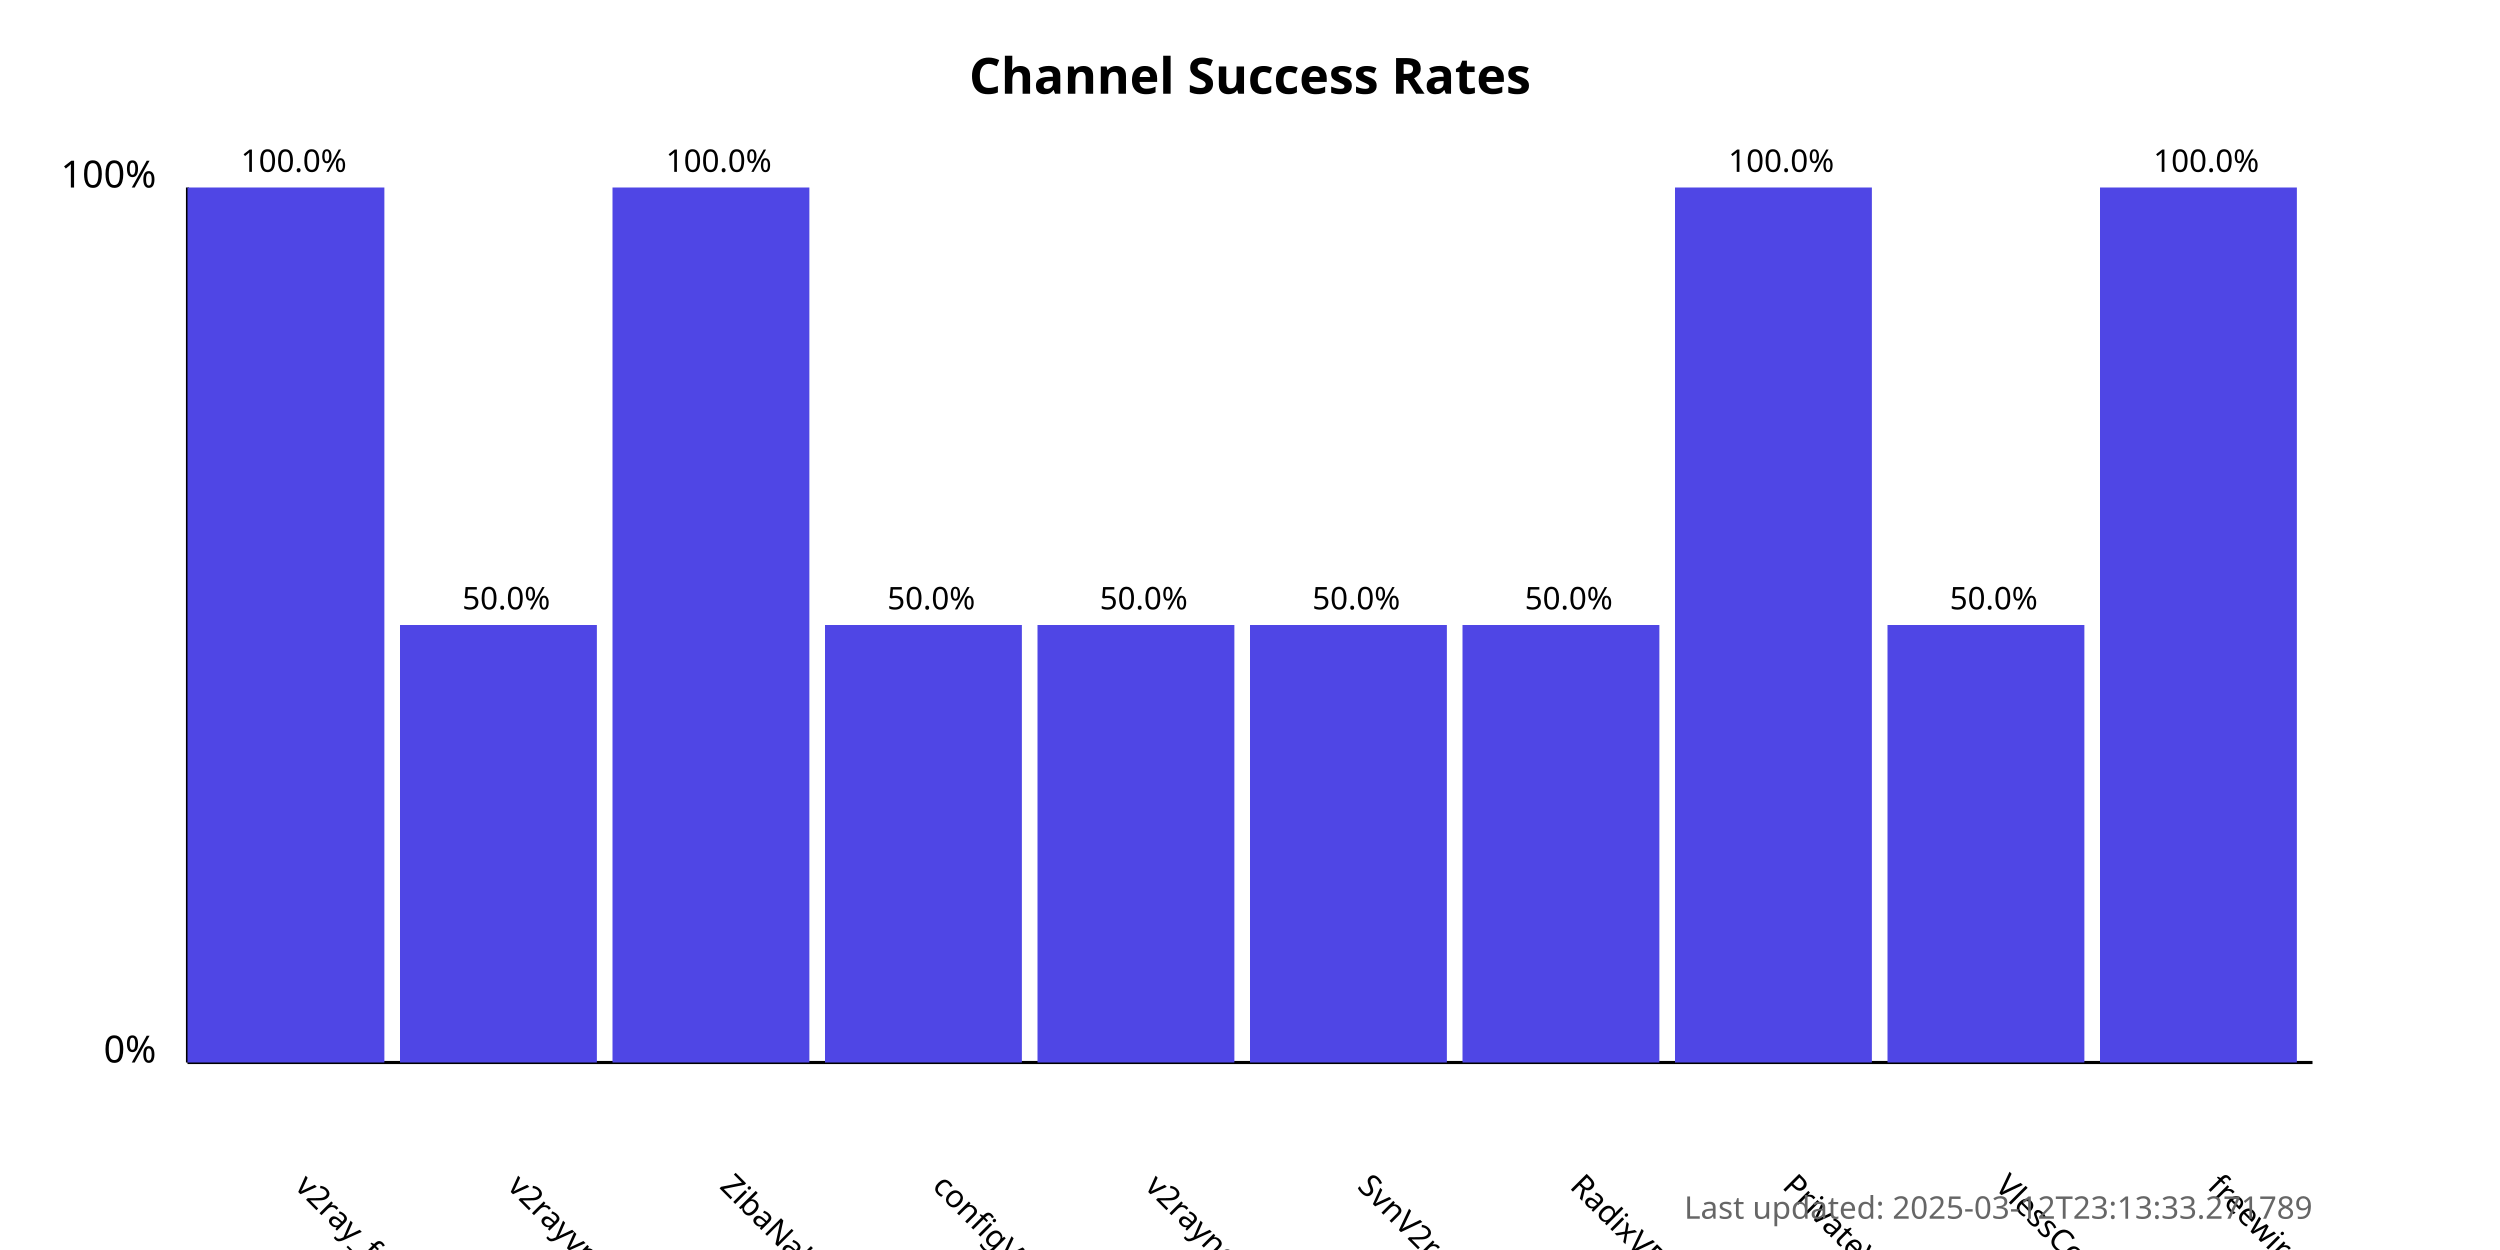
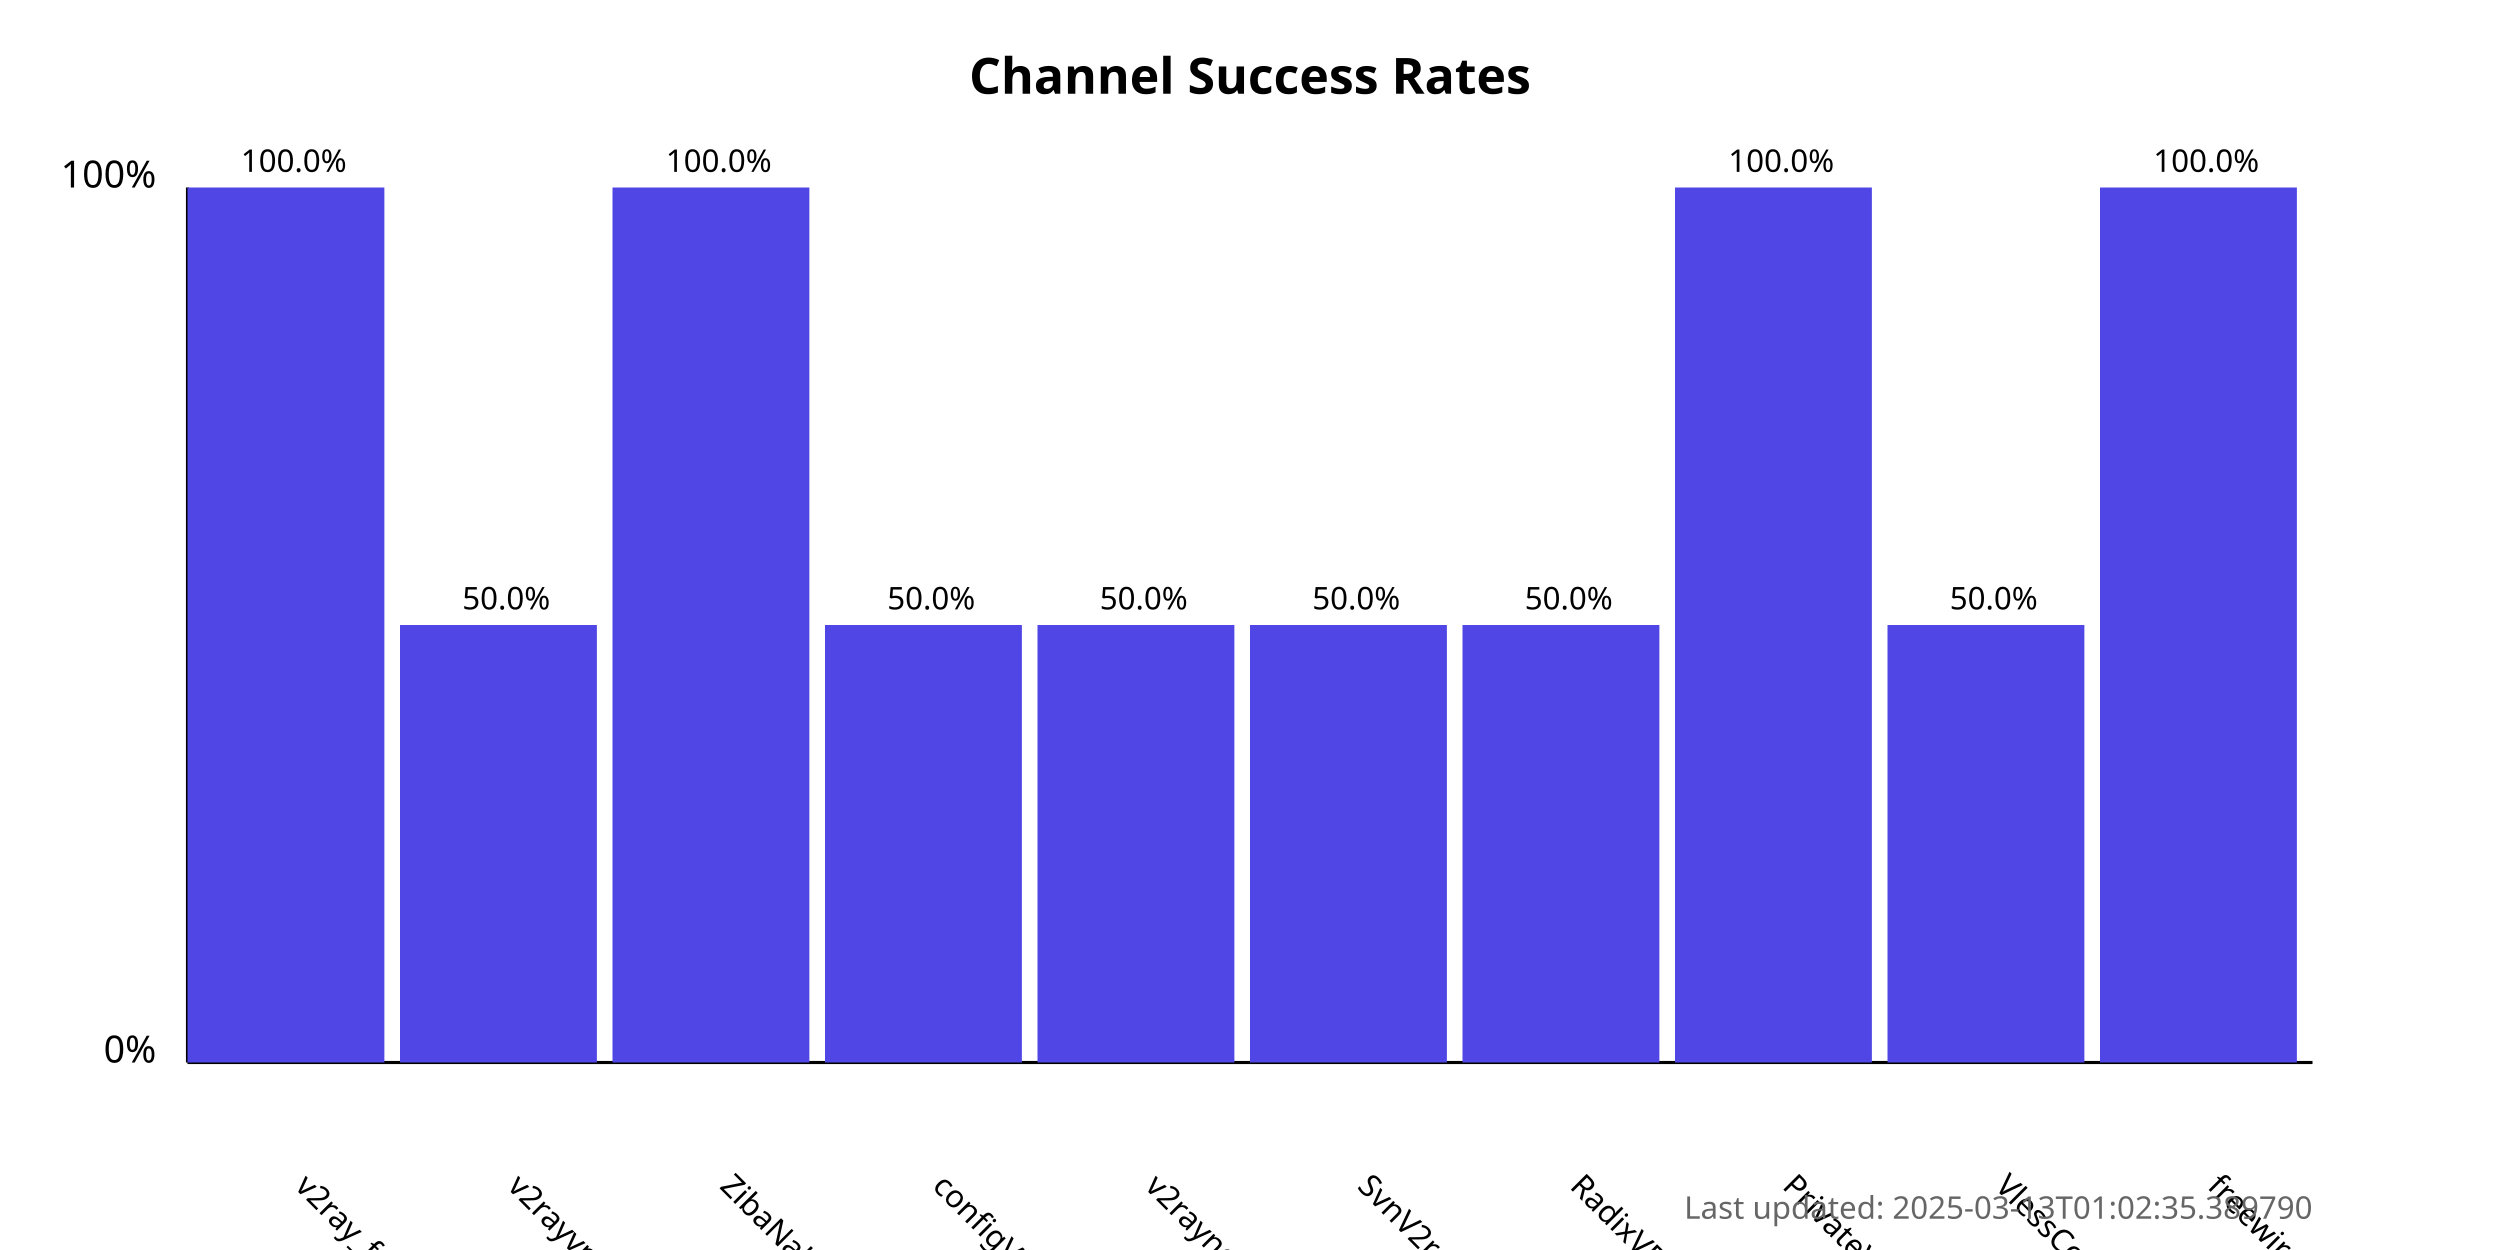
<svg xmlns="http://www.w3.org/2000/svg" width="800" height="400">
  <style>
            .chart-title { font: bold 16px sans-serif; }
            .axis-label { font: 12px sans-serif; }
            .tick-label { font: 10px sans-serif; }
            .bar { fill: #4f46e5; }
            .bar:hover { fill: #6366f1; }
            .timestamp { font: 10px sans-serif; fill: #666; }
        </style>
  <text x="400.0" y="30" text-anchor="middle" class="chart-title">
            Channel Success Rates
        </text>
  <line x1="60" y1="340" x2="60" y2="60" stroke="black" stroke-width="1" />
  <line x1="60" y1="340" x2="740" y2="340" stroke="black" stroke-width="1" />
  <text x="50" y="340" text-anchor="end" class="axis-label">0%</text>
  <text x="50" y="60" text-anchor="end" class="axis-label">100%</text>
  <g>
    <rect x="60" y="60.0" width="63.0" height="280.0" class="bar" />
    <text x="94.0" y="380" transform="rotate(45, 94.0, 380)" text-anchor="start" class="tick-label">
                v2ray_free_conf
            </text>
    <text x="94.0" y="55.0" text-anchor="middle" class="tick-label">
                100.0%
            </text>
  </g>
  <g>
    <rect x="128.0" y="200.0" width="63.0" height="140.0" class="bar" />
    <text x="162.0" y="380" transform="rotate(45, 162.0, 380)" text-anchor="start" class="tick-label">
                v2rayvpno
            </text>
    <text x="162.0" y="195.0" text-anchor="middle" class="tick-label">
                50.0%
            </text>
  </g>
  <g>
    <rect x="196.0" y="60.0" width="63.0" height="280.0" class="bar" />
    <text x="230.0" y="380" transform="rotate(45, 230.0, 380)" text-anchor="start" class="tick-label">
                ZibaNabz
            </text>
    <text x="230.0" y="55.0" text-anchor="middle" class="tick-label">
                100.0%
            </text>
  </g>
  <g>
    <rect x="264.0" y="200.0" width="63.0" height="140.0" class="bar" />
    <text x="298.0" y="380" transform="rotate(45, 298.0, 380)" text-anchor="start" class="tick-label">
                configV2rayForFree
            </text>
    <text x="298.0" y="195.0" text-anchor="middle" class="tick-label">
                50.0%
            </text>
  </g>
  <g>
    <rect x="332.0" y="200.0" width="63.0" height="140.0" class="bar" />
    <text x="366.0" y="380" transform="rotate(45, 366.0, 380)" text-anchor="start" class="tick-label">
                v2rayngvpn
            </text>
    <text x="366.0" y="195.0" text-anchor="middle" class="tick-label">
                50.0%
            </text>
  </g>
  <g>
    <rect x="400.0" y="200.0" width="63.0" height="140.0" class="bar" />
    <text x="434.0" y="380" transform="rotate(45, 434.0, 380)" text-anchor="start" class="tick-label">
                SvnV2ray
            </text>
    <text x="434.0" y="195.0" text-anchor="middle" class="tick-label">
                50.0%
            </text>
  </g>
  <g>
    <rect x="468.0" y="200.0" width="63.0" height="140.0" class="bar" />
    <text x="502.0" y="380" transform="rotate(45, 502.0, 380)" text-anchor="start" class="tick-label">
                RadixVPN
            </text>
    <text x="502.0" y="195.0" text-anchor="middle" class="tick-label">
                50.0%
            </text>
  </g>
  <g>
    <rect x="536.0" y="60.0" width="63.0" height="280.0" class="bar" />
    <text x="570.0" y="380" transform="rotate(45, 570.0, 380)" text-anchor="start" class="tick-label">
                PrivateVPNs
            </text>
    <text x="570.0" y="55.0" text-anchor="middle" class="tick-label">
                100.0%
            </text>
  </g>
  <g>
    <rect x="604.0" y="200.0" width="63.0" height="140.0" class="bar" />
    <text x="638.0" y="380" transform="rotate(45, 638.0, 380)" text-anchor="start" class="tick-label">
                VlessConfig
            </text>
    <text x="638.0" y="195.0" text-anchor="middle" class="tick-label">
                50.0%
            </text>
  </g>
  <g>
    <rect x="672.0" y="60.0" width="63.0" height="280.0" class="bar" />
    <text x="706.0" y="380" transform="rotate(45, 706.0, 380)" text-anchor="start" class="tick-label">
                freewireguard
            </text>
    <text x="706.0" y="55.0" text-anchor="middle" class="tick-label">
                100.0%
            </text>
  </g>
  <text x="740" y="390" text-anchor="end" class="timestamp">
-             Last updated: 2025-03-12T23:13:33.271789
+             Last updated: 2025-03-13T01:02:35.389790
        </text>
</svg>
